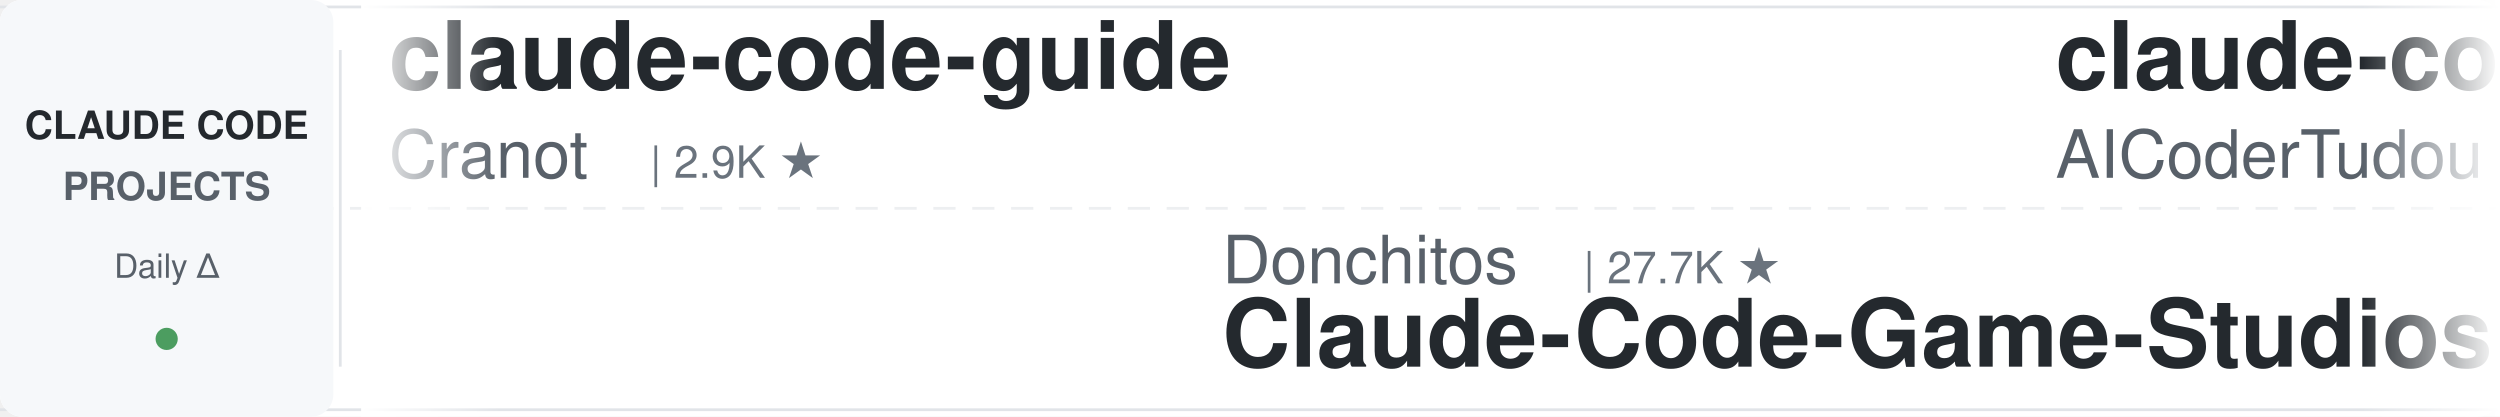
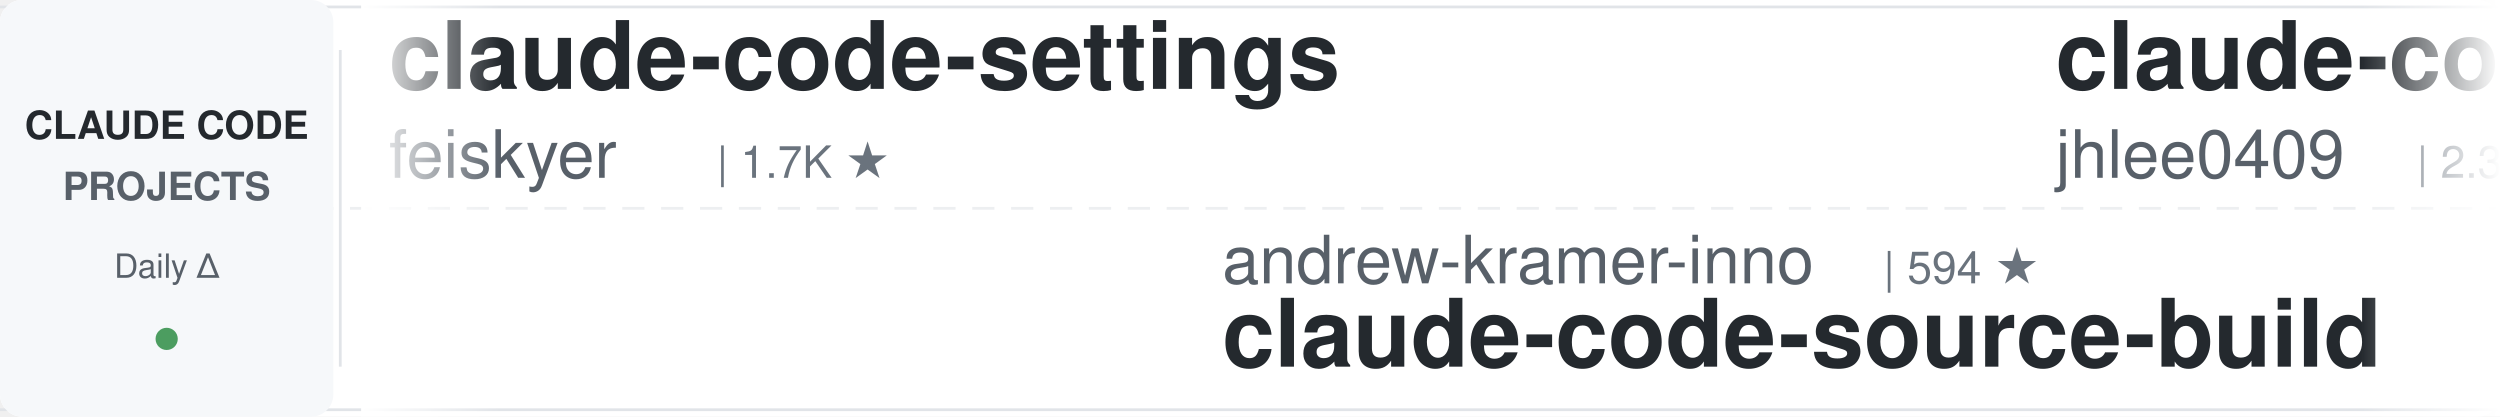
<svg xmlns="http://www.w3.org/2000/svg" width="900" height="150">
  <defs>
    <linearGradient id="leftFade" x1="0%" y1="0%" x2="100%" y2="0%">
      <stop offset="0%" style="stop-color:#ffffff;stop-opacity:1" />
      <stop offset="100%" style="stop-color:#ffffff;stop-opacity:0" />
    </linearGradient>
    <linearGradient id="rightFade" x1="0%" y1="0%" x2="100%" y2="0%">
      <stop offset="0%" style="stop-color:#ffffff;stop-opacity:0" />
      <stop offset="100%" style="stop-color:#ffffff;stop-opacity:1" />
    </linearGradient>
  </defs>
  <rect width="900" height="150" fill="#ffffff" rx="8" />
  <rect x="0" y="2" width="900" height="1" fill="#e1e4e8" />
  <rect x="0" y="147" width="900" height="1" fill="#e1e4e8" />
  <line x1="0" y1="75" x2="900" y2="75" stroke="#e1e4e8" stroke-width="1" stroke-dasharray="8 6" opacity="0.6" />
  <rect x="0" y="0" width="120" height="150" fill="#f6f8fa" rx="8" />
  <text x="60" y="50" font-family="-apple-system, BlinkMacSystemFont, 'Segoe UI', Helvetica, Arial, sans-serif" font-size="14" font-weight="600" fill="#24292e" text-anchor="middle">CLAUDE CODE</text>
  <text x="60" y="72" font-family="-apple-system, BlinkMacSystemFont, 'Segoe UI', Helvetica, Arial, sans-serif" font-size="14" font-weight="600" fill="#586069" text-anchor="middle">PROJECTS</text>
  <text x="60" y="100" font-family="-apple-system, BlinkMacSystemFont, 'Segoe UI', Helvetica, Arial, sans-serif" font-size="12" font-weight="500" fill="#586069" text-anchor="middle">Daily Δ</text>
  <circle cx="60" cy="122" r="4" fill="#22863a" opacity="0.8" />
  <rect x="122" y="18" width="1" height="114" fill="#e1e4e8" />
  <clipPath id="tickerClip">
    <rect x="130" y="0" width="770" height="150" />
  </clipPath>
  <g clip-path="url(#tickerClip)">
    <g id="tickerItems">
      <animateTransform attributeName="transform" attributeType="XML" type="translate" from="0 0" to="-3000 0" dur="54s" repeatCount="indefinite" />
      <g transform="translate(0, 0)">
-         <text x="140" y="32" font-family="-apple-system, BlinkMacSystemFont, 'Segoe UI', Helvetica, Arial, sans-serif" font-size="34" font-weight="600" fill="#24292e">claude-code-guide</text>
-         <text x="140" y="64" font-family="-apple-system, BlinkMacSystemFont, 'Segoe UI', Helvetica, Arial, sans-serif" font-size="24" font-weight="400" fill="#586069">Cranot</text>
-         <text x="234" y="64" font-family="-apple-system, BlinkMacSystemFont, 'Segoe UI', Helvetica, Arial, sans-serif" font-size="16" font-weight="500" fill="#6a737d">| 2.9K ★</text>
+         <text x="140" y="32" font-family="-apple-system, BlinkMacSystemFont, 'Segoe UI', Helvetica, Arial, sans-serif" font-size="34" font-weight="600" fill="#24292e">claude-code-settings</text>
+         <text x="140" y="64" font-family="-apple-system, BlinkMacSystemFont, 'Segoe UI', Helvetica, Arial, sans-serif" font-size="24" font-weight="400" fill="#586069">feiskyer</text>
+         <text x="258" y="64" font-family="-apple-system, BlinkMacSystemFont, 'Segoe UI', Helvetica, Arial, sans-serif" font-size="16" font-weight="500" fill="#6a737d">| 1.7K ★</text>
      </g>
      <g transform="translate(300, 0)">
-         <text x="140" y="102" font-family="-apple-system, BlinkMacSystemFont, 'Segoe UI', Helvetica, Arial, sans-serif" font-size="24" font-weight="400" fill="#586069">Donchitos</text>
-         <text x="270" y="102" font-family="-apple-system, BlinkMacSystemFont, 'Segoe UI', Helvetica, Arial, sans-serif" font-size="16" font-weight="500" fill="#6a737d">| 27.7K ★</text>
-         <text x="140" y="132" font-family="-apple-system, BlinkMacSystemFont, 'Segoe UI', Helvetica, Arial, sans-serif" font-size="34" font-weight="600" fill="#24292e">Claude-Code-Game-Studios</text>
+         <text x="140" y="102" font-family="-apple-system, BlinkMacSystemFont, 'Segoe UI', Helvetica, Arial, sans-serif" font-size="24" font-weight="400" fill="#586069">andrew-kramer-inno</text>
+         <text x="378" y="102" font-family="-apple-system, BlinkMacSystemFont, 'Segoe UI', Helvetica, Arial, sans-serif" font-size="16" font-weight="500" fill="#6a737d">| 594 ★</text>
+         <text x="140" y="132" font-family="-apple-system, BlinkMacSystemFont, 'Segoe UI', Helvetica, Arial, sans-serif" font-size="34" font-weight="600" fill="#24292e">claude-code-source-build</text>
      </g>
      <g transform="translate(600, 0)">
+         <text x="140" y="32" font-family="-apple-system, BlinkMacSystemFont, 'Segoe UI', Helvetica, Arial, sans-serif" font-size="34" font-weight="600" fill="#24292e">claude-code-history-view...</text>
+         <text x="140" y="64" font-family="-apple-system, BlinkMacSystemFont, 'Segoe UI', Helvetica, Arial, sans-serif" font-size="24" font-weight="400" fill="#586069">jhlee0409</text>
+         <text x="270" y="64" font-family="-apple-system, BlinkMacSystemFont, 'Segoe UI', Helvetica, Arial, sans-serif" font-size="16" font-weight="500" fill="#6a737d">| 2.3K ★</text>
+       </g>
+       <g transform="translate(900, 0)">
+         <text x="140" y="102" font-family="-apple-system, BlinkMacSystemFont, 'Segoe UI', Helvetica, Arial, sans-serif" font-size="24" font-weight="400" fill="#586069">disler</text>
+         <text x="234" y="102" font-family="-apple-system, BlinkMacSystemFont, 'Segoe UI', Helvetica, Arial, sans-serif" font-size="16" font-weight="500" fill="#6a737d">| 4.0K ★</text>
+         <text x="140" y="132" font-family="-apple-system, BlinkMacSystemFont, 'Segoe UI', Helvetica, Arial, sans-serif" font-size="34" font-weight="600" fill="#24292e">claude-code-hooks-master...</text>
+       </g>
+       <g transform="translate(1200, 0)">
        <text x="140" y="32" font-family="-apple-system, BlinkMacSystemFont, 'Segoe UI', Helvetica, Arial, sans-serif" font-size="34" font-weight="600" fill="#24292e">claude-code-tudou</text>
        <text x="140" y="64" font-family="-apple-system, BlinkMacSystemFont, 'Segoe UI', Helvetica, Arial, sans-serif" font-size="24" font-weight="400" fill="#586069">AICoderTudou</text>
        <text x="306" y="64" font-family="-apple-system, BlinkMacSystemFont, 'Segoe UI', Helvetica, Arial, sans-serif" font-size="16" font-weight="500" fill="#6a737d">| 491 ★</text>
      </g>
-       <g transform="translate(900, 0)">
-         <text x="140" y="102" font-family="-apple-system, BlinkMacSystemFont, 'Segoe UI', Helvetica, Arial, sans-serif" font-size="24" font-weight="400" fill="#586069">Pimzino</text>
-         <text x="246" y="102" font-family="-apple-system, BlinkMacSystemFont, 'Segoe UI', Helvetica, Arial, sans-serif" font-size="16" font-weight="500" fill="#6a737d">| 3.9K ★</text>
-         <text x="140" y="132" font-family="-apple-system, BlinkMacSystemFont, 'Segoe UI', Helvetica, Arial, sans-serif" font-size="34" font-weight="600" fill="#24292e">claude-code-spec-workflo...</text>
-       </g>
-       <g transform="translate(1200, 0)">
-         <text x="140" y="32" font-family="-apple-system, BlinkMacSystemFont, 'Segoe UI', Helvetica, Arial, sans-serif" font-size="34" font-weight="600" fill="#24292e">claude-code-best-practic...</text>
-         <text x="140" y="64" font-family="-apple-system, BlinkMacSystemFont, 'Segoe UI', Helvetica, Arial, sans-serif" font-size="24" font-weight="400" fill="#586069">shanraisshan</text>
-         <text x="306" y="64" font-family="-apple-system, BlinkMacSystemFont, 'Segoe UI', Helvetica, Arial, sans-serif" font-size="16" font-weight="500" fill="#6a737d">| 68.2K ★</text>
-       </g>
      <g transform="translate(1500, 0)">
-         <text x="140" y="102" font-family="-apple-system, BlinkMacSystemFont, 'Segoe UI', Helvetica, Arial, sans-serif" font-size="24" font-weight="400" fill="#586069">Windy3f3f3f3f</text>
-         <text x="318" y="102" font-family="-apple-system, BlinkMacSystemFont, 'Segoe UI', Helvetica, Arial, sans-serif" font-size="16" font-weight="500" fill="#6a737d">| 2.8K ★</text>
-         <text x="140" y="132" font-family="-apple-system, BlinkMacSystemFont, 'Segoe UI', Helvetica, Arial, sans-serif" font-size="34" font-weight="600" fill="#24292e">claude-code-from-scratch</text>
+         <text x="140" y="102" font-family="-apple-system, BlinkMacSystemFont, 'Segoe UI', Helvetica, Arial, sans-serif" font-size="24" font-weight="400" fill="#586069">Piebald-AI</text>
+         <text x="282" y="102" font-family="-apple-system, BlinkMacSystemFont, 'Segoe UI', Helvetica, Arial, sans-serif" font-size="16" font-weight="500" fill="#6a737d">| 13.0K ★</text>
+         <text x="140" y="132" font-family="-apple-system, BlinkMacSystemFont, 'Segoe UI', Helvetica, Arial, sans-serif" font-size="34" font-weight="600" fill="#24292e">claude-code-system-promp...</text>
      </g>
      <g transform="translate(1800, 0)">
-         <text x="140" y="32" font-family="-apple-system, BlinkMacSystemFont, 'Segoe UI', Helvetica, Arial, sans-serif" font-size="34" font-weight="600" fill="#24292e">ClaudeCodeAgents</text>
-         <text x="140" y="64" font-family="-apple-system, BlinkMacSystemFont, 'Segoe UI', Helvetica, Arial, sans-serif" font-size="24" font-weight="400" fill="#586069">darcyegb</text>
-         <text x="258" y="64" font-family="-apple-system, BlinkMacSystemFont, 'Segoe UI', Helvetica, Arial, sans-serif" font-size="16" font-weight="500" fill="#6a737d">| 780 ★</text>
+         <text x="140" y="32" font-family="-apple-system, BlinkMacSystemFont, 'Segoe UI', Helvetica, Arial, sans-serif" font-size="34" font-weight="600" fill="#24292e">awesome-claude-code-plug...</text>
+         <text x="140" y="64" font-family="-apple-system, BlinkMacSystemFont, 'Segoe UI', Helvetica, Arial, sans-serif" font-size="24" font-weight="400" fill="#586069">ccplugins</text>
+         <text x="270" y="64" font-family="-apple-system, BlinkMacSystemFont, 'Segoe UI', Helvetica, Arial, sans-serif" font-size="16" font-weight="500" fill="#6a737d">| 988 ★</text>
      </g>
      <g transform="translate(2100, 0)">
-         <text x="140" y="102" font-family="-apple-system, BlinkMacSystemFont, 'Segoe UI', Helvetica, Arial, sans-serif" font-size="24" font-weight="400" fill="#586069">diet103</text>
-         <text x="246" y="102" font-family="-apple-system, BlinkMacSystemFont, 'Segoe UI', Helvetica, Arial, sans-serif" font-size="16" font-weight="500" fill="#6a737d">| 10.0K ★</text>
-         <text x="140" y="132" font-family="-apple-system, BlinkMacSystemFont, 'Segoe UI', Helvetica, Arial, sans-serif" font-size="34" font-weight="600" fill="#24292e">claude-code-infrastructu...</text>
+         <text x="140" y="102" font-family="-apple-system, BlinkMacSystemFont, 'Segoe UI', Helvetica, Arial, sans-serif" font-size="24" font-weight="400" fill="#586069">anthropics</text>
+         <text x="282" y="102" font-family="-apple-system, BlinkMacSystemFont, 'Segoe UI', Helvetica, Arial, sans-serif" font-size="16" font-weight="500" fill="#6a737d">| 1.0K ★</text>
+         <text x="140" y="132" font-family="-apple-system, BlinkMacSystemFont, 'Segoe UI', Helvetica, Arial, sans-serif" font-size="34" font-weight="600" fill="#24292e">claude-code-base-action</text>
      </g>
      <g transform="translate(2400, 0)">
-         <text x="140" y="32" font-family="-apple-system, BlinkMacSystemFont, 'Segoe UI', Helvetica, Arial, sans-serif" font-size="34" font-weight="600" fill="#24292e">claude-code-telegram</text>
-         <text x="140" y="64" font-family="-apple-system, BlinkMacSystemFont, 'Segoe UI', Helvetica, Arial, sans-serif" font-size="24" font-weight="400" fill="#586069">overwirehq</text>
-         <text x="282" y="64" font-family="-apple-system, BlinkMacSystemFont, 'Segoe UI', Helvetica, Arial, sans-serif" font-size="16" font-weight="500" fill="#6a737d">| 2.8K ★</text>
+         <text x="140" y="32" font-family="-apple-system, BlinkMacSystemFont, 'Segoe UI', Helvetica, Arial, sans-serif" font-size="34" font-weight="600" fill="#24292e">claude-code-prompts</text>
+         <text x="140" y="64" font-family="-apple-system, BlinkMacSystemFont, 'Segoe UI', Helvetica, Arial, sans-serif" font-size="24" font-weight="400" fill="#586069">repowise-dev</text>
+         <text x="306" y="64" font-family="-apple-system, BlinkMacSystemFont, 'Segoe UI', Helvetica, Arial, sans-serif" font-size="16" font-weight="500" fill="#6a737d">| 1.2K ★</text>
      </g>
      <g transform="translate(2700, 0)">
-         <text x="140" y="102" font-family="-apple-system, BlinkMacSystemFont, 'Segoe UI', Helvetica, Arial, sans-serif" font-size="24" font-weight="400" fill="#586069">affaan-m</text>
-         <text x="258" y="102" font-family="-apple-system, BlinkMacSystemFont, 'Segoe UI', Helvetica, Arial, sans-serif" font-size="16" font-weight="500" fill="#6a737d">| 290.3K ★</text>
-         <text x="140" y="132" font-family="-apple-system, BlinkMacSystemFont, 'Segoe UI', Helvetica, Arial, sans-serif" font-size="34" font-weight="600" fill="#24292e">ECC</text>
+         <text x="140" y="102" font-family="-apple-system, BlinkMacSystemFont, 'Segoe UI', Helvetica, Arial, sans-serif" font-size="24" font-weight="400" fill="#586069">techjarves</text>
+         <text x="282" y="102" font-family="-apple-system, BlinkMacSystemFont, 'Segoe UI', Helvetica, Arial, sans-serif" font-size="16" font-weight="500" fill="#6a737d">| 1.6K ★</text>
+         <text x="140" y="132" font-family="-apple-system, BlinkMacSystemFont, 'Segoe UI', Helvetica, Arial, sans-serif" font-size="34" font-weight="600" fill="#24292e">ClaudeCode-Portable</text>
      </g>
      <g transform="translate(3000, 0)">
-         <text x="140" y="32" font-family="-apple-system, BlinkMacSystemFont, 'Segoe UI', Helvetica, Arial, sans-serif" font-size="34" font-weight="600" fill="#24292e">claude-code-guide</text>
-         <text x="140" y="64" font-family="-apple-system, BlinkMacSystemFont, 'Segoe UI', Helvetica, Arial, sans-serif" font-size="24" font-weight="400" fill="#586069">Cranot</text>
-         <text x="234" y="64" font-family="-apple-system, BlinkMacSystemFont, 'Segoe UI', Helvetica, Arial, sans-serif" font-size="16" font-weight="500" fill="#6a737d">| 2.9K ★</text>
+         <text x="140" y="32" font-family="-apple-system, BlinkMacSystemFont, 'Segoe UI', Helvetica, Arial, sans-serif" font-size="34" font-weight="600" fill="#24292e">claude-code-settings</text>
+         <text x="140" y="64" font-family="-apple-system, BlinkMacSystemFont, 'Segoe UI', Helvetica, Arial, sans-serif" font-size="24" font-weight="400" fill="#586069">feiskyer</text>
+         <text x="258" y="64" font-family="-apple-system, BlinkMacSystemFont, 'Segoe UI', Helvetica, Arial, sans-serif" font-size="16" font-weight="500" fill="#6a737d">| 1.7K ★</text>
      </g>
      <g transform="translate(3300, 0)">
-         <text x="140" y="102" font-family="-apple-system, BlinkMacSystemFont, 'Segoe UI', Helvetica, Arial, sans-serif" font-size="24" font-weight="400" fill="#586069">Donchitos</text>
-         <text x="270" y="102" font-family="-apple-system, BlinkMacSystemFont, 'Segoe UI', Helvetica, Arial, sans-serif" font-size="16" font-weight="500" fill="#6a737d">| 27.7K ★</text>
-         <text x="140" y="132" font-family="-apple-system, BlinkMacSystemFont, 'Segoe UI', Helvetica, Arial, sans-serif" font-size="34" font-weight="600" fill="#24292e">Claude-Code-Game-Studios</text>
+         <text x="140" y="102" font-family="-apple-system, BlinkMacSystemFont, 'Segoe UI', Helvetica, Arial, sans-serif" font-size="24" font-weight="400" fill="#586069">andrew-kramer-inno</text>
+         <text x="378" y="102" font-family="-apple-system, BlinkMacSystemFont, 'Segoe UI', Helvetica, Arial, sans-serif" font-size="16" font-weight="500" fill="#6a737d">| 594 ★</text>
+         <text x="140" y="132" font-family="-apple-system, BlinkMacSystemFont, 'Segoe UI', Helvetica, Arial, sans-serif" font-size="34" font-weight="600" fill="#24292e">claude-code-source-build</text>
      </g>
      <g transform="translate(3600, 0)">
-         <text x="140" y="32" font-family="-apple-system, BlinkMacSystemFont, 'Segoe UI', Helvetica, Arial, sans-serif" font-size="34" font-weight="600" fill="#24292e">claude-code-tudou</text>
-         <text x="140" y="64" font-family="-apple-system, BlinkMacSystemFont, 'Segoe UI', Helvetica, Arial, sans-serif" font-size="24" font-weight="400" fill="#586069">AICoderTudou</text>
-         <text x="306" y="64" font-family="-apple-system, BlinkMacSystemFont, 'Segoe UI', Helvetica, Arial, sans-serif" font-size="16" font-weight="500" fill="#6a737d">| 491 ★</text>
+         <text x="140" y="32" font-family="-apple-system, BlinkMacSystemFont, 'Segoe UI', Helvetica, Arial, sans-serif" font-size="34" font-weight="600" fill="#24292e">claude-code-history-view...</text>
+         <text x="140" y="64" font-family="-apple-system, BlinkMacSystemFont, 'Segoe UI', Helvetica, Arial, sans-serif" font-size="24" font-weight="400" fill="#586069">jhlee0409</text>
+         <text x="270" y="64" font-family="-apple-system, BlinkMacSystemFont, 'Segoe UI', Helvetica, Arial, sans-serif" font-size="16" font-weight="500" fill="#6a737d">| 2.3K ★</text>
      </g>
      <g transform="translate(3900, 0)">
-         <text x="140" y="102" font-family="-apple-system, BlinkMacSystemFont, 'Segoe UI', Helvetica, Arial, sans-serif" font-size="24" font-weight="400" fill="#586069">Pimzino</text>
-         <text x="246" y="102" font-family="-apple-system, BlinkMacSystemFont, 'Segoe UI', Helvetica, Arial, sans-serif" font-size="16" font-weight="500" fill="#6a737d">| 3.9K ★</text>
-         <text x="140" y="132" font-family="-apple-system, BlinkMacSystemFont, 'Segoe UI', Helvetica, Arial, sans-serif" font-size="34" font-weight="600" fill="#24292e">claude-code-spec-workflo...</text>
+         <text x="140" y="102" font-family="-apple-system, BlinkMacSystemFont, 'Segoe UI', Helvetica, Arial, sans-serif" font-size="24" font-weight="400" fill="#586069">disler</text>
+         <text x="234" y="102" font-family="-apple-system, BlinkMacSystemFont, 'Segoe UI', Helvetica, Arial, sans-serif" font-size="16" font-weight="500" fill="#6a737d">| 4.0K ★</text>
+         <text x="140" y="132" font-family="-apple-system, BlinkMacSystemFont, 'Segoe UI', Helvetica, Arial, sans-serif" font-size="34" font-weight="600" fill="#24292e">claude-code-hooks-master...</text>
      </g>
    </g>
  </g>
  <rect x="130" y="0" width="50" height="150" fill="url(#leftFade)" />
  <rect x="850" y="0" width="50" height="150" fill="url(#rightFade)" />
</svg>
